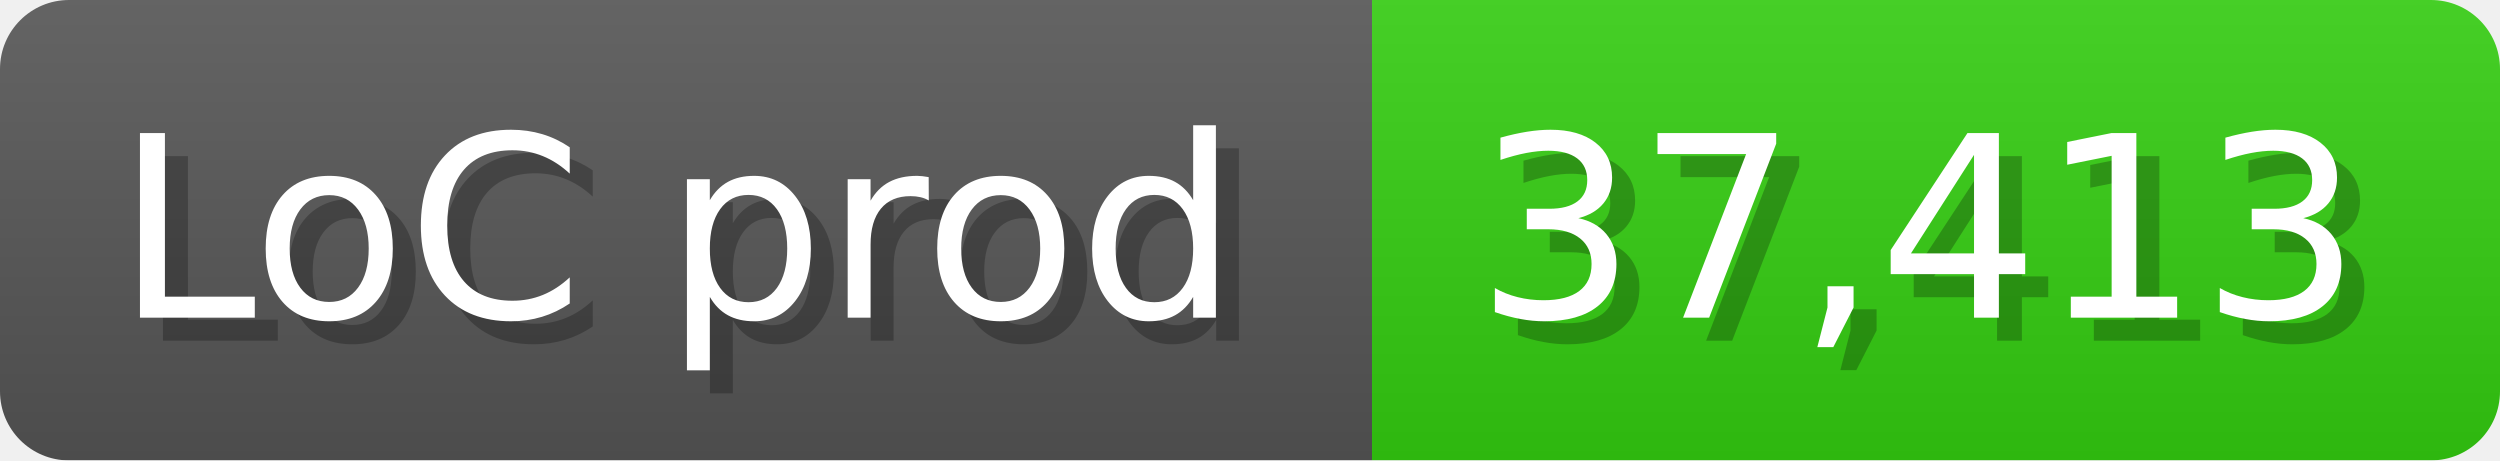
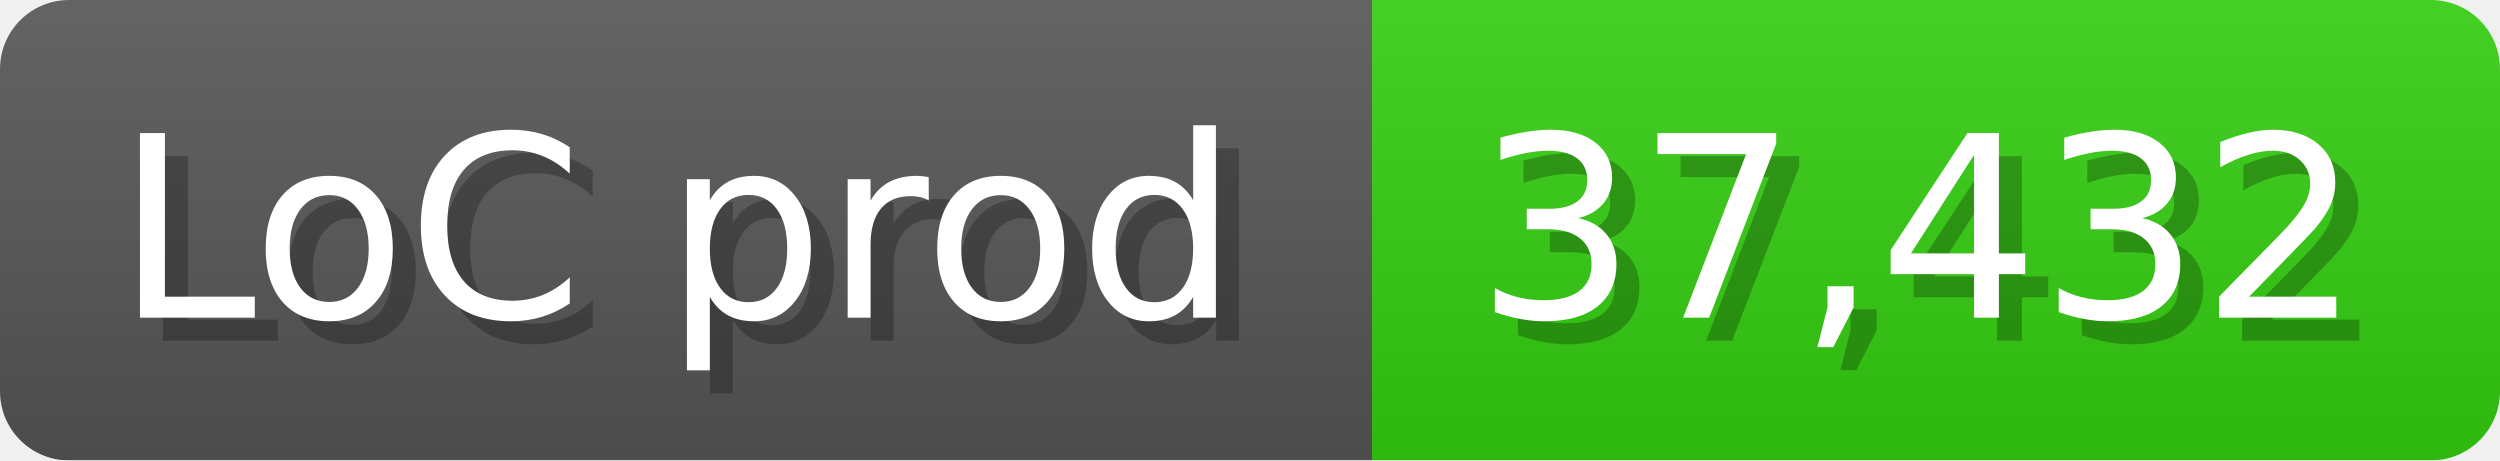
<svg xmlns="http://www.w3.org/2000/svg" width="108.6" height="20" viewBox="0 0 1086 200">
  <linearGradient id="a" x2="0" y2="100%">
    <stop offset="0" stop-opacity=".1" stop-color="#EEE" />
    <stop offset="1" stop-opacity=".1" />
  </linearGradient>
  <mask id="m">
    <rect width="1086" height="200" rx="30" fill="#FFF" />
  </mask>
  <g mask="url(#m)">
    <rect width="596" height="200" fill="#555" />
    <rect width="490" height="200" fill="#3C1" x="596" />
    <rect width="1086" height="200" fill="url(#a)" />
  </g>
  <g fill="#fff" text-anchor="start" font-family="Verdana,DejaVu Sans,sans-serif" font-size="110">
    <text x="60" y="148" textLength="496" fill="#000" opacity="0.25">LoC prod</text>
    <text x="50" y="138" textLength="496">LoC prod</text>
-     <text x="651" y="148" textLength="390" fill="#000" opacity="0.25">37,413</text>
-     <text x="641" y="138" textLength="390">37,413</text>
+     <text x="651" y="148" textLength="390" fill="#000" opacity="0.25">37,432</text>
+     <text x="641" y="138" textLength="390">37,432</text>
  </g>
</svg>
